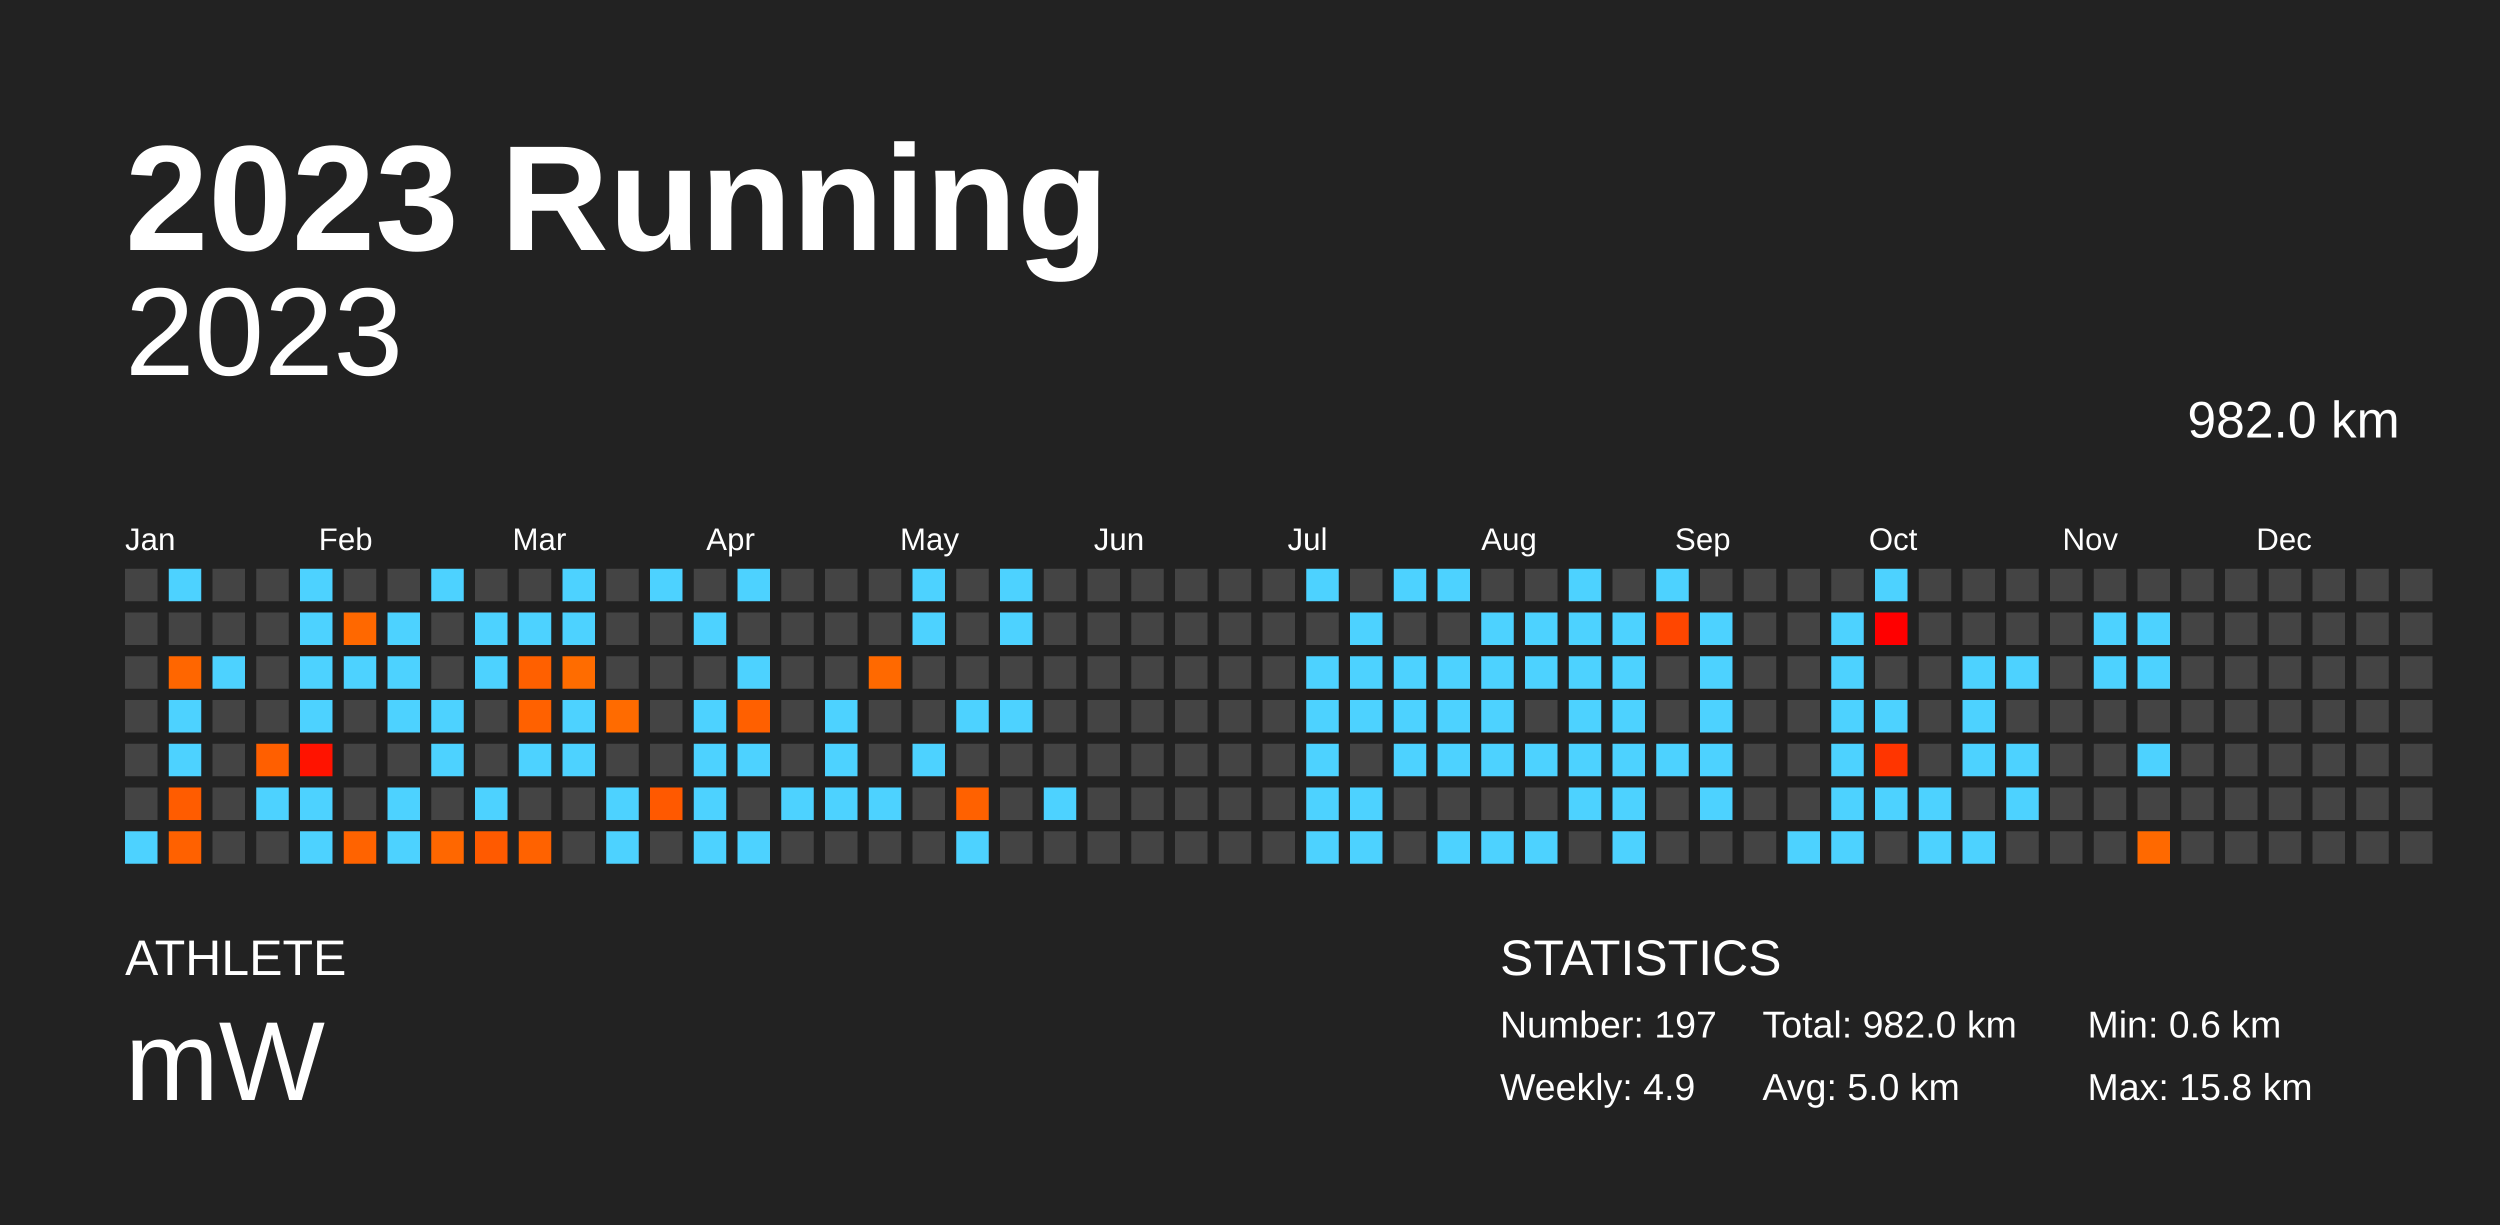
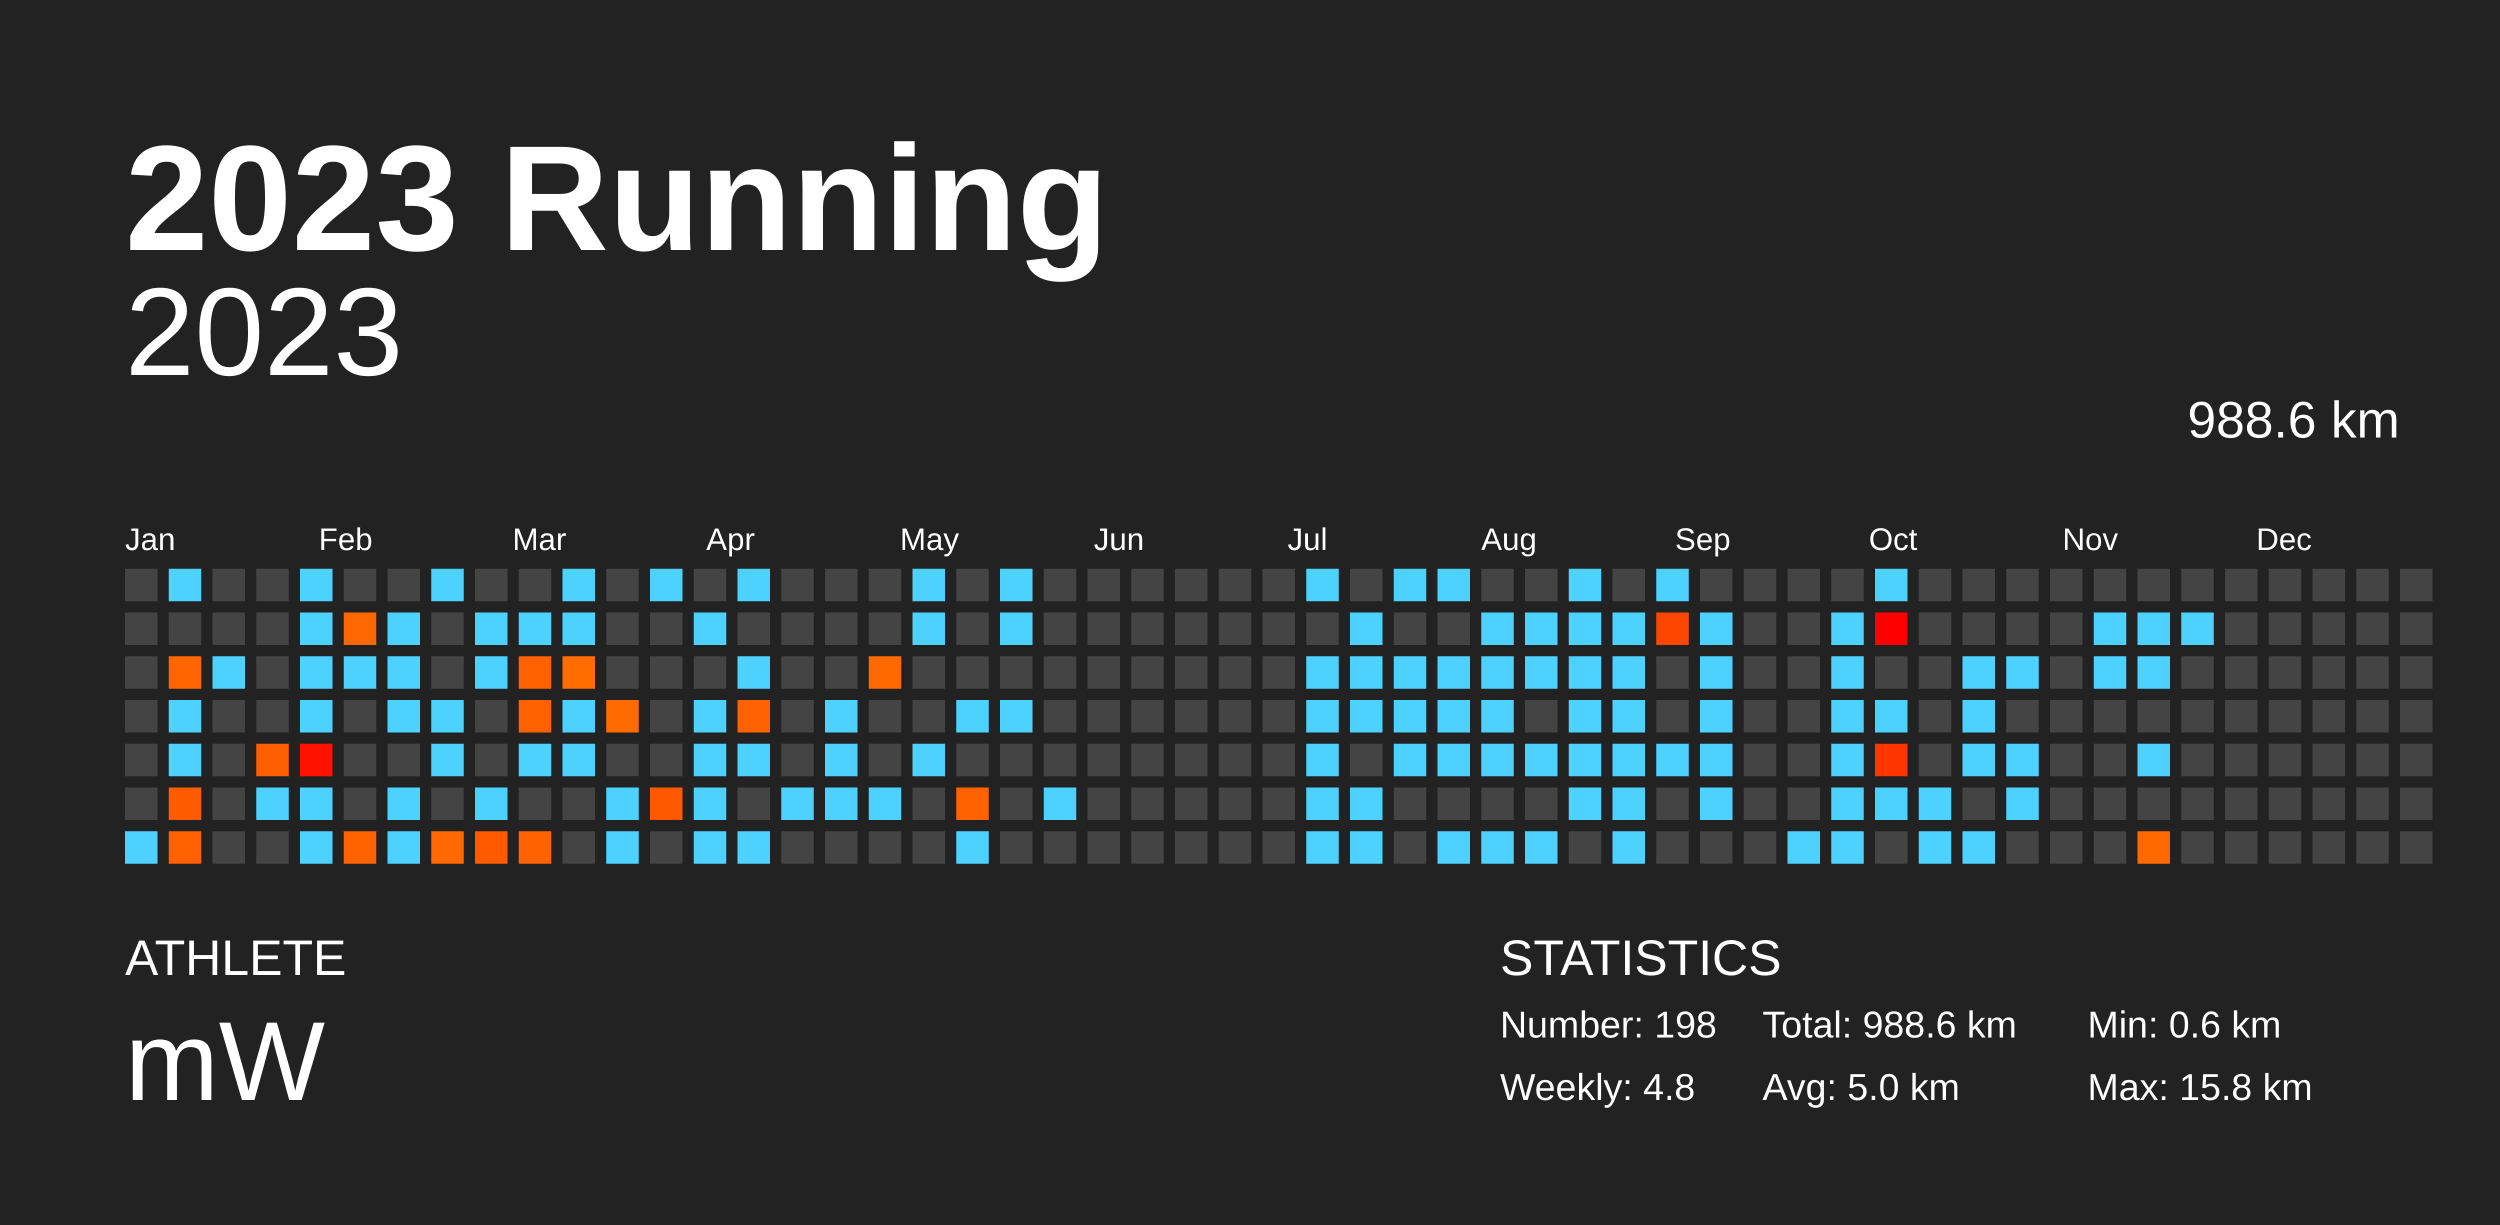
<svg xmlns="http://www.w3.org/2000/svg" baseProfile="full" height="98mm" version="1.1" viewBox="0,0,200,98" width="200mm">
  <defs />
  <rect fill="#222222" height="98" width="200" x="0" y="0" />
  <text fill="#FFFFFF" style="font-size:12px; font-family:Arial; font-weight:bold;" x="10" y="20">2023 Running</text>
  <text fill="#FFFFFF" style="font-size:4px; font-family:Arial" x="10" y="78">ATHLETE</text>
  <text fill="#FFFFFF" style="font-size:9px; font-family:Arial" x="10" y="88">mW</text>
  <text fill="#FFFFFF" style="font-size:4px; font-family:Arial" x="120" y="78">STATISTICS</text>
-   <text fill="#FFFFFF" style="font-size:3px; font-family:Arial" x="120" y="83">Number: 197</text>
-   <text fill="#FFFFFF" style="font-size:3px; font-family:Arial" x="120" y="88">Weekly: 4.9</text>
-   <text fill="#FFFFFF" style="font-size:3px; font-family:Arial" x="141" y="83">Total: 982.0 km</text>
+   <text fill="#FFFFFF" style="font-size:3px; font-family:Arial" x="120" y="83">Number: 198</text>
+   <text fill="#FFFFFF" style="font-size:3px; font-family:Arial" x="120" y="88">Weekly: 4.8</text>
+   <text fill="#FFFFFF" style="font-size:3px; font-family:Arial" x="141" y="83">Total: 988.6 km</text>
  <text fill="#FFFFFF" style="font-size:3px; font-family:Arial" x="141" y="88">Avg: 5.0 km</text>
  <text fill="#FFFFFF" style="font-size:3px; font-family:Arial" x="167" y="83">Min: 0.6 km</text>
  <text fill="#FFFFFF" style="font-size:3px; font-family:Arial" x="167" y="88">Max: 15.8 km</text>
  <text alignment-baseline="hanging" fill="#FFFFFF" style="font-size:10.0px; font-family:Arial;" x="10" y="30">2023</text>
-   <text alignment-baseline="hanging" fill="#FFFFFF" style="font-size:4.125px; font-family:Arial;" x="175" y="35">982.0 km</text>
+   <text alignment-baseline="hanging" fill="#FFFFFF" style="font-size:4.125px; font-family:Arial;" x="175" y="35">988.6 km</text>
  <text fill="#FFFFFF" style="font-size:2.5px; font-family:Arial" x="10.0" y="44">Jan</text>
  <text fill="#FFFFFF" style="font-size:2.5px; font-family:Arial" x="25.5" y="44">Feb</text>
  <text fill="#FFFFFF" style="font-size:2.5px; font-family:Arial" x="41.0" y="44">Mar</text>
  <text fill="#FFFFFF" style="font-size:2.5px; font-family:Arial" x="56.5" y="44">Apr</text>
  <text fill="#FFFFFF" style="font-size:2.5px; font-family:Arial" x="72.0" y="44">May</text>
  <text fill="#FFFFFF" style="font-size:2.5px; font-family:Arial" x="87.5" y="44">Jun</text>
  <text fill="#FFFFFF" style="font-size:2.5px; font-family:Arial" x="103.0" y="44">Jul</text>
  <text fill="#FFFFFF" style="font-size:2.5px; font-family:Arial" x="118.5" y="44">Aug</text>
  <text fill="#FFFFFF" style="font-size:2.5px; font-family:Arial" x="134.0" y="44">Sep</text>
  <text fill="#FFFFFF" style="font-size:2.5px; font-family:Arial" x="149.5" y="44">Oct</text>
  <text fill="#FFFFFF" style="font-size:2.5px; font-family:Arial" x="165.0" y="44">Nov</text>
  <text fill="#FFFFFF" style="font-size:2.5px; font-family:Arial" x="180.5" y="44">Dec</text>
  <rect fill="#444444" height="2.6" width="2.6" x="10.0" y="45.5" />
  <rect fill="#444444" height="2.6" width="2.6" x="10.0" y="49.0" />
  <rect fill="#444444" height="2.6" width="2.6" x="10.0" y="52.5" />
  <rect fill="#444444" height="2.6" width="2.6" x="10.0" y="56.0" />
  <rect fill="#444444" height="2.6" width="2.6" x="10.0" y="59.5" />
  <rect fill="#444444" height="2.6" width="2.6" x="10.0" y="63.0" />
  <rect fill="#4dd2ff" height="2.6" width="2.6" x="10.0" y="66.5" />
  <rect fill="#4dd2ff" height="2.6" width="2.6" x="13.5" y="45.5" />
  <rect fill="#444444" height="2.6" width="2.6" x="13.5" y="49.0" />
  <rect fill="#ff6600" height="2.6" width="2.6" x="13.5" y="52.5" />
  <rect fill="#4dd2ff" height="2.6" width="2.6" x="13.5" y="56.0" />
  <rect fill="#4dd2ff" height="2.6" width="2.6" x="13.5" y="59.5" />
  <rect fill="#ff5c00" height="2.6" width="2.6" x="13.5" y="63.0" />
  <rect fill="#ff6100" height="2.6" width="2.6" x="13.5" y="66.5" />
  <rect fill="#444444" height="2.6" width="2.6" x="17.0" y="45.5" />
  <rect fill="#444444" height="2.6" width="2.6" x="17.0" y="49.0" />
  <rect fill="#4dd2ff" height="2.6" width="2.6" x="17.0" y="52.5" />
  <rect fill="#444444" height="2.6" width="2.6" x="17.0" y="56.0" />
  <rect fill="#444444" height="2.6" width="2.6" x="17.0" y="59.5" />
  <rect fill="#444444" height="2.6" width="2.6" x="17.0" y="63.0" />
  <rect fill="#444444" height="2.6" width="2.6" x="17.0" y="66.5" />
  <rect fill="#444444" height="2.6" width="2.6" x="20.5" y="45.5" />
  <rect fill="#444444" height="2.6" width="2.6" x="20.5" y="49.0" />
  <rect fill="#444444" height="2.6" width="2.6" x="20.5" y="52.5" />
  <rect fill="#444444" height="2.6" width="2.6" x="20.5" y="56.0" />
  <rect fill="#ff5f00" height="2.6" width="2.6" x="20.5" y="59.5" />
  <rect fill="#4dd2ff" height="2.6" width="2.6" x="20.5" y="63.0" />
  <rect fill="#444444" height="2.6" width="2.6" x="20.5" y="66.5" />
  <rect fill="#4dd2ff" height="2.6" width="2.6" x="24.0" y="45.5" />
  <rect fill="#4dd2ff" height="2.6" width="2.6" x="24.0" y="49.0" />
  <rect fill="#4dd2ff" height="2.6" width="2.6" x="24.0" y="52.5" />
  <rect fill="#4dd2ff" height="2.6" width="2.6" x="24.0" y="56.0" />
  <rect fill="#ff1300" height="2.6" width="2.6" x="24.0" y="59.5" />
  <rect fill="#4dd2ff" height="2.6" width="2.6" x="24.0" y="63.0" />
  <rect fill="#4dd2ff" height="2.6" width="2.6" x="24.0" y="66.5" />
  <rect fill="#444444" height="2.6" width="2.6" x="27.5" y="45.5" />
  <rect fill="#ff6800" height="2.6" width="2.6" x="27.5" y="49.0" />
  <rect fill="#4dd2ff" height="2.6" width="2.6" x="27.5" y="52.5" />
  <rect fill="#444444" height="2.6" width="2.6" x="27.5" y="56.0" />
  <rect fill="#444444" height="2.6" width="2.6" x="27.5" y="59.5" />
  <rect fill="#444444" height="2.6" width="2.6" x="27.5" y="63.0" />
  <rect fill="#ff6300" height="2.6" width="2.6" x="27.5" y="66.5" />
  <rect fill="#444444" height="2.6" width="2.6" x="31.0" y="45.5" />
  <rect fill="#4dd2ff" height="2.6" width="2.6" x="31.0" y="49.0" />
  <rect fill="#4dd2ff" height="2.6" width="2.6" x="31.0" y="52.5" />
  <rect fill="#4dd2ff" height="2.6" width="2.6" x="31.0" y="56.0" />
  <rect fill="#444444" height="2.6" width="2.6" x="31.0" y="59.5" />
  <rect fill="#4dd2ff" height="2.6" width="2.6" x="31.0" y="63.0" />
  <rect fill="#4dd2ff" height="2.6" width="2.6" x="31.0" y="66.5" />
  <rect fill="#4dd2ff" height="2.6" width="2.6" x="34.5" y="45.5" />
  <rect fill="#444444" height="2.6" width="2.6" x="34.5" y="49.0" />
  <rect fill="#444444" height="2.6" width="2.6" x="34.5" y="52.5" />
  <rect fill="#4dd2ff" height="2.6" width="2.6" x="34.5" y="56.0" />
  <rect fill="#4dd2ff" height="2.6" width="2.6" x="34.5" y="59.5" />
  <rect fill="#444444" height="2.6" width="2.6" x="34.5" y="63.0" />
  <rect fill="#ff6700" height="2.6" width="2.6" x="34.5" y="66.5" />
  <rect fill="#444444" height="2.6" width="2.6" x="38.0" y="45.5" />
  <rect fill="#4dd2ff" height="2.6" width="2.6" x="38.0" y="49.0" />
  <rect fill="#4dd2ff" height="2.6" width="2.6" x="38.0" y="52.5" />
  <rect fill="#444444" height="2.6" width="2.6" x="38.0" y="56.0" />
  <rect fill="#444444" height="2.6" width="2.6" x="38.0" y="59.5" />
  <rect fill="#4dd2ff" height="2.6" width="2.6" x="38.0" y="63.0" />
  <rect fill="#ff5a00" height="2.6" width="2.6" x="38.0" y="66.5" />
  <rect fill="#444444" height="2.6" width="2.6" x="41.5" y="45.5" />
  <rect fill="#4dd2ff" height="2.6" width="2.6" x="41.5" y="49.0" />
  <rect fill="#ff6000" height="2.6" width="2.6" x="41.5" y="52.5" />
  <rect fill="#ff6100" height="2.6" width="2.6" x="41.5" y="56.0" />
  <rect fill="#4dd2ff" height="2.6" width="2.6" x="41.5" y="59.5" />
  <rect fill="#444444" height="2.6" width="2.6" x="41.5" y="63.0" />
  <rect fill="#ff6200" height="2.6" width="2.6" x="41.5" y="66.5" />
  <rect fill="#4dd2ff" height="2.6" width="2.6" x="45.0" y="45.5" />
  <rect fill="#4dd2ff" height="2.6" width="2.6" x="45.0" y="49.0" />
  <rect fill="#ff6c00" height="2.6" width="2.6" x="45.0" y="52.5" />
  <rect fill="#4dd2ff" height="2.6" width="2.6" x="45.0" y="56.0" />
  <rect fill="#4dd2ff" height="2.6" width="2.6" x="45.0" y="59.5" />
  <rect fill="#444444" height="2.6" width="2.6" x="45.0" y="63.0" />
  <rect fill="#444444" height="2.6" width="2.6" x="45.0" y="66.5" />
  <rect fill="#444444" height="2.6" width="2.6" x="48.5" y="45.5" />
  <rect fill="#444444" height="2.6" width="2.6" x="48.5" y="49.0" />
  <rect fill="#444444" height="2.6" width="2.6" x="48.5" y="52.5" />
  <rect fill="#ff6b00" height="2.6" width="2.6" x="48.5" y="56.0" />
  <rect fill="#444444" height="2.6" width="2.6" x="48.5" y="59.5" />
  <rect fill="#4dd2ff" height="2.6" width="2.6" x="48.5" y="63.0" />
  <rect fill="#4dd2ff" height="2.6" width="2.6" x="48.5" y="66.5" />
  <rect fill="#4dd2ff" height="2.6" width="2.6" x="52.0" y="45.5" />
  <rect fill="#444444" height="2.6" width="2.6" x="52.0" y="49.0" />
  <rect fill="#444444" height="2.6" width="2.6" x="52.0" y="52.5" />
  <rect fill="#444444" height="2.6" width="2.6" x="52.0" y="56.0" />
  <rect fill="#444444" height="2.6" width="2.6" x="52.0" y="59.5" />
  <rect fill="#ff5900" height="2.6" width="2.6" x="52.0" y="63.0" />
  <rect fill="#444444" height="2.6" width="2.6" x="52.0" y="66.5" />
  <rect fill="#444444" height="2.6" width="2.6" x="55.5" y="45.5" />
  <rect fill="#4dd2ff" height="2.6" width="2.6" x="55.5" y="49.0" />
  <rect fill="#444444" height="2.6" width="2.6" x="55.5" y="52.5" />
  <rect fill="#4dd2ff" height="2.6" width="2.6" x="55.5" y="56.0" />
  <rect fill="#4dd2ff" height="2.6" width="2.6" x="55.5" y="59.5" />
  <rect fill="#4dd2ff" height="2.6" width="2.6" x="55.5" y="63.0" />
  <rect fill="#4dd2ff" height="2.6" width="2.6" x="55.5" y="66.5" />
  <rect fill="#4dd2ff" height="2.6" width="2.6" x="59.0" y="45.5" />
  <rect fill="#444444" height="2.6" width="2.6" x="59.0" y="49.0" />
  <rect fill="#4dd2ff" height="2.6" width="2.6" x="59.0" y="52.5" />
  <rect fill="#ff6000" height="2.6" width="2.6" x="59.0" y="56.0" />
  <rect fill="#4dd2ff" height="2.6" width="2.6" x="59.0" y="59.5" />
  <rect fill="#444444" height="2.6" width="2.6" x="59.0" y="63.0" />
  <rect fill="#4dd2ff" height="2.6" width="2.6" x="59.0" y="66.5" />
  <rect fill="#444444" height="2.6" width="2.6" x="62.5" y="45.5" />
  <rect fill="#444444" height="2.6" width="2.6" x="62.5" y="49.0" />
  <rect fill="#444444" height="2.6" width="2.6" x="62.5" y="52.5" />
  <rect fill="#444444" height="2.6" width="2.6" x="62.5" y="56.0" />
  <rect fill="#444444" height="2.6" width="2.6" x="62.5" y="59.5" />
  <rect fill="#4dd2ff" height="2.6" width="2.6" x="62.5" y="63.0" />
  <rect fill="#444444" height="2.6" width="2.6" x="62.5" y="66.5" />
  <rect fill="#444444" height="2.6" width="2.6" x="66.0" y="45.5" />
  <rect fill="#444444" height="2.6" width="2.6" x="66.0" y="49.0" />
  <rect fill="#444444" height="2.6" width="2.6" x="66.0" y="52.5" />
  <rect fill="#4dd2ff" height="2.6" width="2.6" x="66.0" y="56.0" />
  <rect fill="#4dd2ff" height="2.6" width="2.6" x="66.0" y="59.5" />
  <rect fill="#4dd2ff" height="2.6" width="2.6" x="66.0" y="63.0" />
  <rect fill="#444444" height="2.6" width="2.6" x="66.0" y="66.5" />
  <rect fill="#444444" height="2.6" width="2.6" x="69.5" y="45.5" />
  <rect fill="#444444" height="2.6" width="2.6" x="69.5" y="49.0" />
  <rect fill="#ff6900" height="2.6" width="2.6" x="69.5" y="52.5" />
  <rect fill="#444444" height="2.6" width="2.6" x="69.5" y="56.0" />
  <rect fill="#444444" height="2.6" width="2.6" x="69.5" y="59.5" />
  <rect fill="#4dd2ff" height="2.6" width="2.6" x="69.5" y="63.0" />
  <rect fill="#444444" height="2.6" width="2.6" x="69.5" y="66.5" />
  <rect fill="#4dd2ff" height="2.6" width="2.6" x="73.0" y="45.5" />
  <rect fill="#4dd2ff" height="2.6" width="2.6" x="73.0" y="49.0" />
  <rect fill="#444444" height="2.6" width="2.6" x="73.0" y="52.5" />
  <rect fill="#444444" height="2.6" width="2.6" x="73.0" y="56.0" />
  <rect fill="#4dd2ff" height="2.6" width="2.6" x="73.0" y="59.5" />
  <rect fill="#444444" height="2.6" width="2.6" x="73.0" y="63.0" />
  <rect fill="#444444" height="2.6" width="2.6" x="73.0" y="66.5" />
  <rect fill="#444444" height="2.6" width="2.6" x="76.5" y="45.5" />
  <rect fill="#444444" height="2.6" width="2.6" x="76.5" y="49.0" />
  <rect fill="#444444" height="2.6" width="2.6" x="76.5" y="52.5" />
  <rect fill="#4dd2ff" height="2.6" width="2.6" x="76.5" y="56.0" />
  <rect fill="#444444" height="2.6" width="2.6" x="76.5" y="59.5" />
  <rect fill="#ff6100" height="2.6" width="2.6" x="76.5" y="63.0" />
  <rect fill="#4dd2ff" height="2.6" width="2.6" x="76.5" y="66.5" />
  <rect fill="#4dd2ff" height="2.6" width="2.6" x="80.0" y="45.5" />
  <rect fill="#4dd2ff" height="2.6" width="2.6" x="80.0" y="49.0" />
  <rect fill="#444444" height="2.6" width="2.6" x="80.0" y="52.5" />
  <rect fill="#4dd2ff" height="2.6" width="2.6" x="80.0" y="56.0" />
  <rect fill="#444444" height="2.6" width="2.6" x="80.0" y="59.5" />
  <rect fill="#444444" height="2.6" width="2.6" x="80.0" y="63.0" />
  <rect fill="#444444" height="2.6" width="2.6" x="80.0" y="66.5" />
  <rect fill="#444444" height="2.6" width="2.6" x="83.5" y="45.5" />
  <rect fill="#444444" height="2.6" width="2.6" x="83.5" y="49.0" />
  <rect fill="#444444" height="2.6" width="2.6" x="83.5" y="52.5" />
  <rect fill="#444444" height="2.6" width="2.6" x="83.5" y="56.0" />
  <rect fill="#444444" height="2.6" width="2.6" x="83.5" y="59.5" />
  <rect fill="#4dd2ff" height="2.6" width="2.6" x="83.5" y="63.0" />
  <rect fill="#444444" height="2.6" width="2.6" x="83.5" y="66.5" />
  <rect fill="#444444" height="2.6" width="2.6" x="87.0" y="45.5" />
  <rect fill="#444444" height="2.6" width="2.6" x="87.0" y="49.0" />
  <rect fill="#444444" height="2.6" width="2.6" x="87.0" y="52.5" />
  <rect fill="#444444" height="2.6" width="2.6" x="87.0" y="56.0" />
  <rect fill="#444444" height="2.6" width="2.6" x="87.0" y="59.5" />
  <rect fill="#444444" height="2.6" width="2.6" x="87.0" y="63.0" />
  <rect fill="#444444" height="2.6" width="2.6" x="87.0" y="66.5" />
  <rect fill="#444444" height="2.6" width="2.6" x="90.5" y="45.5" />
  <rect fill="#444444" height="2.6" width="2.6" x="90.5" y="49.0" />
  <rect fill="#444444" height="2.6" width="2.6" x="90.5" y="52.5" />
  <rect fill="#444444" height="2.6" width="2.6" x="90.5" y="56.0" />
  <rect fill="#444444" height="2.6" width="2.6" x="90.5" y="59.5" />
  <rect fill="#444444" height="2.6" width="2.6" x="90.5" y="63.0" />
  <rect fill="#444444" height="2.6" width="2.6" x="90.5" y="66.5" />
  <rect fill="#444444" height="2.6" width="2.6" x="94.0" y="45.5" />
  <rect fill="#444444" height="2.6" width="2.6" x="94.0" y="49.0" />
  <rect fill="#444444" height="2.6" width="2.6" x="94.0" y="52.5" />
  <rect fill="#444444" height="2.6" width="2.6" x="94.0" y="56.0" />
  <rect fill="#444444" height="2.6" width="2.6" x="94.0" y="59.5" />
  <rect fill="#444444" height="2.6" width="2.6" x="94.0" y="63.0" />
  <rect fill="#444444" height="2.6" width="2.6" x="94.0" y="66.5" />
  <rect fill="#444444" height="2.6" width="2.6" x="97.5" y="45.5" />
  <rect fill="#444444" height="2.6" width="2.6" x="97.5" y="49.0" />
  <rect fill="#444444" height="2.6" width="2.6" x="97.5" y="52.5" />
  <rect fill="#444444" height="2.6" width="2.6" x="97.5" y="56.0" />
  <rect fill="#444444" height="2.6" width="2.6" x="97.5" y="59.5" />
  <rect fill="#444444" height="2.6" width="2.6" x="97.5" y="63.0" />
  <rect fill="#444444" height="2.6" width="2.6" x="97.5" y="66.5" />
  <rect fill="#444444" height="2.6" width="2.6" x="101.0" y="45.5" />
  <rect fill="#444444" height="2.6" width="2.6" x="101.0" y="49.0" />
  <rect fill="#444444" height="2.6" width="2.6" x="101.0" y="52.5" />
  <rect fill="#444444" height="2.6" width="2.6" x="101.0" y="56.0" />
  <rect fill="#444444" height="2.6" width="2.6" x="101.0" y="59.5" />
  <rect fill="#444444" height="2.6" width="2.6" x="101.0" y="63.0" />
  <rect fill="#444444" height="2.6" width="2.6" x="101.0" y="66.5" />
  <rect fill="#4dd2ff" height="2.6" width="2.6" x="104.5" y="45.5" />
  <rect fill="#444444" height="2.6" width="2.6" x="104.5" y="49.0" />
  <rect fill="#4dd2ff" height="2.6" width="2.6" x="104.5" y="52.5" />
  <rect fill="#4dd2ff" height="2.6" width="2.6" x="104.5" y="56.0" />
  <rect fill="#4dd2ff" height="2.6" width="2.6" x="104.5" y="59.5" />
  <rect fill="#4dd2ff" height="2.6" width="2.6" x="104.5" y="63.0" />
  <rect fill="#4dd2ff" height="2.6" width="2.6" x="104.5" y="66.5" />
  <rect fill="#444444" height="2.6" width="2.6" x="108.0" y="45.5" />
  <rect fill="#4dd2ff" height="2.6" width="2.6" x="108.0" y="49.0" />
  <rect fill="#4dd2ff" height="2.6" width="2.6" x="108.0" y="52.5" />
  <rect fill="#4dd2ff" height="2.6" width="2.6" x="108.0" y="56.0" />
  <rect fill="#444444" height="2.6" width="2.6" x="108.0" y="59.5" />
  <rect fill="#4dd2ff" height="2.6" width="2.6" x="108.0" y="63.0" />
  <rect fill="#4dd2ff" height="2.6" width="2.6" x="108.0" y="66.5" />
  <rect fill="#4dd2ff" height="2.6" width="2.6" x="111.5" y="45.5" />
  <rect fill="#444444" height="2.6" width="2.6" x="111.5" y="49.0" />
  <rect fill="#4dd2ff" height="2.6" width="2.6" x="111.5" y="52.5" />
  <rect fill="#4dd2ff" height="2.6" width="2.6" x="111.5" y="56.0" />
  <rect fill="#4dd2ff" height="2.6" width="2.6" x="111.5" y="59.5" />
  <rect fill="#444444" height="2.6" width="2.6" x="111.5" y="63.0" />
  <rect fill="#444444" height="2.6" width="2.6" x="111.5" y="66.5" />
  <rect fill="#4dd2ff" height="2.6" width="2.6" x="115.0" y="45.5" />
  <rect fill="#444444" height="2.6" width="2.6" x="115.0" y="49.0" />
  <rect fill="#4dd2ff" height="2.6" width="2.6" x="115.0" y="52.5" />
  <rect fill="#4dd2ff" height="2.6" width="2.6" x="115.0" y="56.0" />
  <rect fill="#4dd2ff" height="2.6" width="2.6" x="115.0" y="59.5" />
  <rect fill="#444444" height="2.6" width="2.6" x="115.0" y="63.0" />
  <rect fill="#4dd2ff" height="2.6" width="2.6" x="115.0" y="66.5" />
  <rect fill="#444444" height="2.6" width="2.6" x="118.5" y="45.5" />
  <rect fill="#4dd2ff" height="2.6" width="2.6" x="118.5" y="49.0" />
  <rect fill="#4dd2ff" height="2.6" width="2.6" x="118.5" y="52.5" />
  <rect fill="#4dd2ff" height="2.6" width="2.6" x="118.5" y="56.0" />
  <rect fill="#4dd2ff" height="2.6" width="2.6" x="118.5" y="59.5" />
  <rect fill="#444444" height="2.6" width="2.6" x="118.5" y="63.0" />
  <rect fill="#4dd2ff" height="2.6" width="2.6" x="118.5" y="66.5" />
  <rect fill="#444444" height="2.6" width="2.6" x="122.0" y="45.5" />
  <rect fill="#4dd2ff" height="2.6" width="2.6" x="122.0" y="49.0" />
  <rect fill="#4dd2ff" height="2.6" width="2.6" x="122.0" y="52.5" />
  <rect fill="#444444" height="2.6" width="2.6" x="122.0" y="56.0" />
  <rect fill="#4dd2ff" height="2.6" width="2.6" x="122.0" y="59.5" />
  <rect fill="#444444" height="2.6" width="2.6" x="122.0" y="63.0" />
  <rect fill="#4dd2ff" height="2.6" width="2.6" x="122.0" y="66.5" />
  <rect fill="#4dd2ff" height="2.6" width="2.6" x="125.5" y="45.5" />
  <rect fill="#4dd2ff" height="2.6" width="2.6" x="125.5" y="49.0" />
  <rect fill="#4dd2ff" height="2.6" width="2.6" x="125.5" y="52.5" />
  <rect fill="#4dd2ff" height="2.6" width="2.6" x="125.5" y="56.0" />
  <rect fill="#4dd2ff" height="2.6" width="2.6" x="125.5" y="59.5" />
  <rect fill="#4dd2ff" height="2.6" width="2.6" x="125.5" y="63.0" />
  <rect fill="#444444" height="2.6" width="2.6" x="125.5" y="66.5" />
  <rect fill="#444444" height="2.6" width="2.6" x="129.0" y="45.5" />
  <rect fill="#4dd2ff" height="2.6" width="2.6" x="129.0" y="49.0" />
  <rect fill="#4dd2ff" height="2.6" width="2.6" x="129.0" y="52.5" />
  <rect fill="#4dd2ff" height="2.6" width="2.6" x="129.0" y="56.0" />
  <rect fill="#4dd2ff" height="2.6" width="2.6" x="129.0" y="59.5" />
  <rect fill="#4dd2ff" height="2.6" width="2.6" x="129.0" y="63.0" />
  <rect fill="#4dd2ff" height="2.6" width="2.6" x="129.0" y="66.5" />
  <rect fill="#4dd2ff" height="2.6" width="2.6" x="132.5" y="45.5" />
  <rect fill="#ff4600" height="2.6" width="2.6" x="132.5" y="49.0" />
  <rect fill="#444444" height="2.6" width="2.6" x="132.5" y="52.5" />
  <rect fill="#444444" height="2.6" width="2.6" x="132.5" y="56.0" />
  <rect fill="#4dd2ff" height="2.6" width="2.6" x="132.5" y="59.5" />
  <rect fill="#444444" height="2.6" width="2.6" x="132.5" y="63.0" />
  <rect fill="#444444" height="2.6" width="2.6" x="132.5" y="66.5" />
  <rect fill="#444444" height="2.6" width="2.6" x="136.0" y="45.5" />
  <rect fill="#4dd2ff" height="2.6" width="2.6" x="136.0" y="49.0" />
  <rect fill="#4dd2ff" height="2.6" width="2.6" x="136.0" y="52.5" />
  <rect fill="#4dd2ff" height="2.6" width="2.6" x="136.0" y="56.0" />
  <rect fill="#4dd2ff" height="2.6" width="2.6" x="136.0" y="59.5" />
  <rect fill="#4dd2ff" height="2.6" width="2.6" x="136.0" y="63.0" />
  <rect fill="#444444" height="2.6" width="2.6" x="136.0" y="66.5" />
  <rect fill="#444444" height="2.6" width="2.6" x="139.5" y="45.5" />
  <rect fill="#444444" height="2.6" width="2.6" x="139.5" y="49.0" />
  <rect fill="#444444" height="2.6" width="2.6" x="139.5" y="52.5" />
  <rect fill="#444444" height="2.6" width="2.6" x="139.5" y="56.0" />
  <rect fill="#444444" height="2.6" width="2.6" x="139.5" y="59.5" />
  <rect fill="#444444" height="2.6" width="2.6" x="139.5" y="63.0" />
  <rect fill="#444444" height="2.6" width="2.6" x="139.5" y="66.5" />
  <rect fill="#444444" height="2.6" width="2.6" x="143.0" y="45.5" />
  <rect fill="#444444" height="2.6" width="2.6" x="143.0" y="49.0" />
  <rect fill="#444444" height="2.6" width="2.6" x="143.0" y="52.5" />
  <rect fill="#444444" height="2.6" width="2.6" x="143.0" y="56.0" />
  <rect fill="#444444" height="2.6" width="2.6" x="143.0" y="59.5" />
  <rect fill="#444444" height="2.6" width="2.6" x="143.0" y="63.0" />
  <rect fill="#4dd2ff" height="2.6" width="2.6" x="143.0" y="66.5" />
  <rect fill="#444444" height="2.6" width="2.6" x="146.5" y="45.5" />
  <rect fill="#4dd2ff" height="2.6" width="2.6" x="146.5" y="49.0" />
  <rect fill="#4dd2ff" height="2.6" width="2.6" x="146.5" y="52.5" />
  <rect fill="#4dd2ff" height="2.6" width="2.6" x="146.5" y="56.0" />
  <rect fill="#4dd2ff" height="2.6" width="2.6" x="146.5" y="59.5" />
  <rect fill="#4dd2ff" height="2.6" width="2.6" x="146.5" y="63.0" />
  <rect fill="#4dd2ff" height="2.6" width="2.6" x="146.5" y="66.5" />
  <rect fill="#4dd2ff" height="2.6" width="2.6" x="150.0" y="45.5" />
  <rect fill="#ff0000" height="2.6" width="2.6" x="150.0" y="49.0" />
  <rect fill="#444444" height="2.6" width="2.6" x="150.0" y="52.5" />
  <rect fill="#4dd2ff" height="2.6" width="2.6" x="150.0" y="56.0" />
  <rect fill="#ff3500" height="2.6" width="2.6" x="150.0" y="59.5" />
  <rect fill="#4dd2ff" height="2.6" width="2.6" x="150.0" y="63.0" />
  <rect fill="#444444" height="2.6" width="2.6" x="150.0" y="66.5" />
  <rect fill="#444444" height="2.6" width="2.6" x="153.5" y="45.5" />
  <rect fill="#444444" height="2.6" width="2.6" x="153.5" y="49.0" />
  <rect fill="#444444" height="2.6" width="2.6" x="153.5" y="52.5" />
  <rect fill="#444444" height="2.6" width="2.6" x="153.5" y="56.0" />
  <rect fill="#444444" height="2.6" width="2.6" x="153.5" y="59.5" />
  <rect fill="#4dd2ff" height="2.6" width="2.6" x="153.5" y="63.0" />
  <rect fill="#4dd2ff" height="2.6" width="2.6" x="153.5" y="66.5" />
  <rect fill="#444444" height="2.6" width="2.6" x="157.0" y="45.5" />
  <rect fill="#444444" height="2.6" width="2.6" x="157.0" y="49.0" />
  <rect fill="#4dd2ff" height="2.6" width="2.6" x="157.0" y="52.5" />
  <rect fill="#4dd2ff" height="2.6" width="2.6" x="157.0" y="56.0" />
  <rect fill="#4dd2ff" height="2.6" width="2.6" x="157.0" y="59.5" />
  <rect fill="#444444" height="2.6" width="2.6" x="157.0" y="63.0" />
  <rect fill="#4dd2ff" height="2.6" width="2.6" x="157.0" y="66.5" />
  <rect fill="#444444" height="2.6" width="2.6" x="160.5" y="45.5" />
  <rect fill="#444444" height="2.6" width="2.6" x="160.5" y="49.0" />
  <rect fill="#4dd2ff" height="2.6" width="2.6" x="160.5" y="52.5" />
  <rect fill="#444444" height="2.6" width="2.6" x="160.5" y="56.0" />
  <rect fill="#4dd2ff" height="2.6" width="2.6" x="160.5" y="59.5" />
  <rect fill="#4dd2ff" height="2.6" width="2.6" x="160.5" y="63.0" />
  <rect fill="#444444" height="2.6" width="2.6" x="160.5" y="66.5" />
  <rect fill="#444444" height="2.6" width="2.6" x="164.0" y="45.5" />
  <rect fill="#444444" height="2.6" width="2.6" x="164.0" y="49.0" />
  <rect fill="#444444" height="2.6" width="2.6" x="164.0" y="52.5" />
  <rect fill="#444444" height="2.6" width="2.6" x="164.0" y="56.0" />
  <rect fill="#444444" height="2.6" width="2.6" x="164.0" y="59.5" />
  <rect fill="#444444" height="2.6" width="2.6" x="164.0" y="63.0" />
  <rect fill="#444444" height="2.6" width="2.6" x="164.0" y="66.5" />
  <rect fill="#444444" height="2.6" width="2.6" x="167.5" y="45.5" />
  <rect fill="#4dd2ff" height="2.6" width="2.6" x="167.5" y="49.0" />
  <rect fill="#4dd2ff" height="2.6" width="2.6" x="167.5" y="52.5" />
  <rect fill="#444444" height="2.6" width="2.6" x="167.5" y="56.0" />
  <rect fill="#444444" height="2.6" width="2.6" x="167.5" y="59.5" />
  <rect fill="#444444" height="2.6" width="2.6" x="167.5" y="63.0" />
  <rect fill="#444444" height="2.6" width="2.6" x="167.5" y="66.5" />
  <rect fill="#444444" height="2.6" width="2.6" x="171.0" y="45.5" />
  <rect fill="#4dd2ff" height="2.6" width="2.6" x="171.0" y="49.0" />
  <rect fill="#4dd2ff" height="2.6" width="2.6" x="171.0" y="52.5" />
  <rect fill="#444444" height="2.6" width="2.6" x="171.0" y="56.0" />
  <rect fill="#4dd2ff" height="2.6" width="2.6" x="171.0" y="59.5" />
  <rect fill="#444444" height="2.6" width="2.6" x="171.0" y="63.0" />
  <rect fill="#ff6900" height="2.6" width="2.6" x="171.0" y="66.5" />
  <rect fill="#444444" height="2.6" width="2.6" x="174.5" y="45.5" />
-   <rect fill="#444444" height="2.6" width="2.6" x="174.5" y="49.0" />
+   <rect fill="#4dd2ff" height="2.6" width="2.6" x="174.5" y="49.0" />
  <rect fill="#444444" height="2.6" width="2.6" x="174.5" y="52.5" />
  <rect fill="#444444" height="2.6" width="2.6" x="174.5" y="56.0" />
  <rect fill="#444444" height="2.6" width="2.6" x="174.5" y="59.5" />
  <rect fill="#444444" height="2.6" width="2.6" x="174.5" y="63.0" />
  <rect fill="#444444" height="2.6" width="2.6" x="174.5" y="66.5" />
  <rect fill="#444444" height="2.6" width="2.6" x="178.0" y="45.5" />
  <rect fill="#444444" height="2.6" width="2.6" x="178.0" y="49.0" />
  <rect fill="#444444" height="2.6" width="2.6" x="178.0" y="52.5" />
  <rect fill="#444444" height="2.6" width="2.6" x="178.0" y="56.0" />
  <rect fill="#444444" height="2.6" width="2.6" x="178.0" y="59.5" />
  <rect fill="#444444" height="2.6" width="2.6" x="178.0" y="63.0" />
  <rect fill="#444444" height="2.6" width="2.6" x="178.0" y="66.5" />
  <rect fill="#444444" height="2.6" width="2.6" x="181.5" y="45.5" />
  <rect fill="#444444" height="2.6" width="2.6" x="181.5" y="49.0" />
  <rect fill="#444444" height="2.6" width="2.6" x="181.5" y="52.5" />
  <rect fill="#444444" height="2.6" width="2.6" x="181.5" y="56.0" />
  <rect fill="#444444" height="2.6" width="2.6" x="181.5" y="59.5" />
  <rect fill="#444444" height="2.6" width="2.6" x="181.5" y="63.0" />
  <rect fill="#444444" height="2.6" width="2.6" x="181.5" y="66.5" />
  <rect fill="#444444" height="2.6" width="2.6" x="185.0" y="45.5" />
  <rect fill="#444444" height="2.6" width="2.6" x="185.0" y="49.0" />
  <rect fill="#444444" height="2.6" width="2.6" x="185.0" y="52.5" />
  <rect fill="#444444" height="2.6" width="2.6" x="185.0" y="56.0" />
  <rect fill="#444444" height="2.6" width="2.6" x="185.0" y="59.5" />
  <rect fill="#444444" height="2.6" width="2.6" x="185.0" y="63.0" />
  <rect fill="#444444" height="2.6" width="2.6" x="185.0" y="66.5" />
  <rect fill="#444444" height="2.6" width="2.6" x="188.5" y="45.5" />
  <rect fill="#444444" height="2.6" width="2.6" x="188.5" y="49.0" />
  <rect fill="#444444" height="2.6" width="2.6" x="188.5" y="52.5" />
  <rect fill="#444444" height="2.6" width="2.6" x="188.5" y="56.0" />
  <rect fill="#444444" height="2.6" width="2.6" x="188.5" y="59.5" />
  <rect fill="#444444" height="2.6" width="2.6" x="188.5" y="63.0" />
  <rect fill="#444444" height="2.6" width="2.6" x="188.5" y="66.5" />
  <rect fill="#444444" height="2.6" width="2.6" x="192.0" y="45.5" />
  <rect fill="#444444" height="2.6" width="2.6" x="192.0" y="49.0" />
  <rect fill="#444444" height="2.6" width="2.6" x="192.0" y="52.5" />
  <rect fill="#444444" height="2.6" width="2.6" x="192.0" y="56.0" />
  <rect fill="#444444" height="2.6" width="2.6" x="192.0" y="59.5" />
  <rect fill="#444444" height="2.6" width="2.6" x="192.0" y="63.0" />
  <rect fill="#444444" height="2.6" width="2.6" x="192.0" y="66.5" />
</svg>
